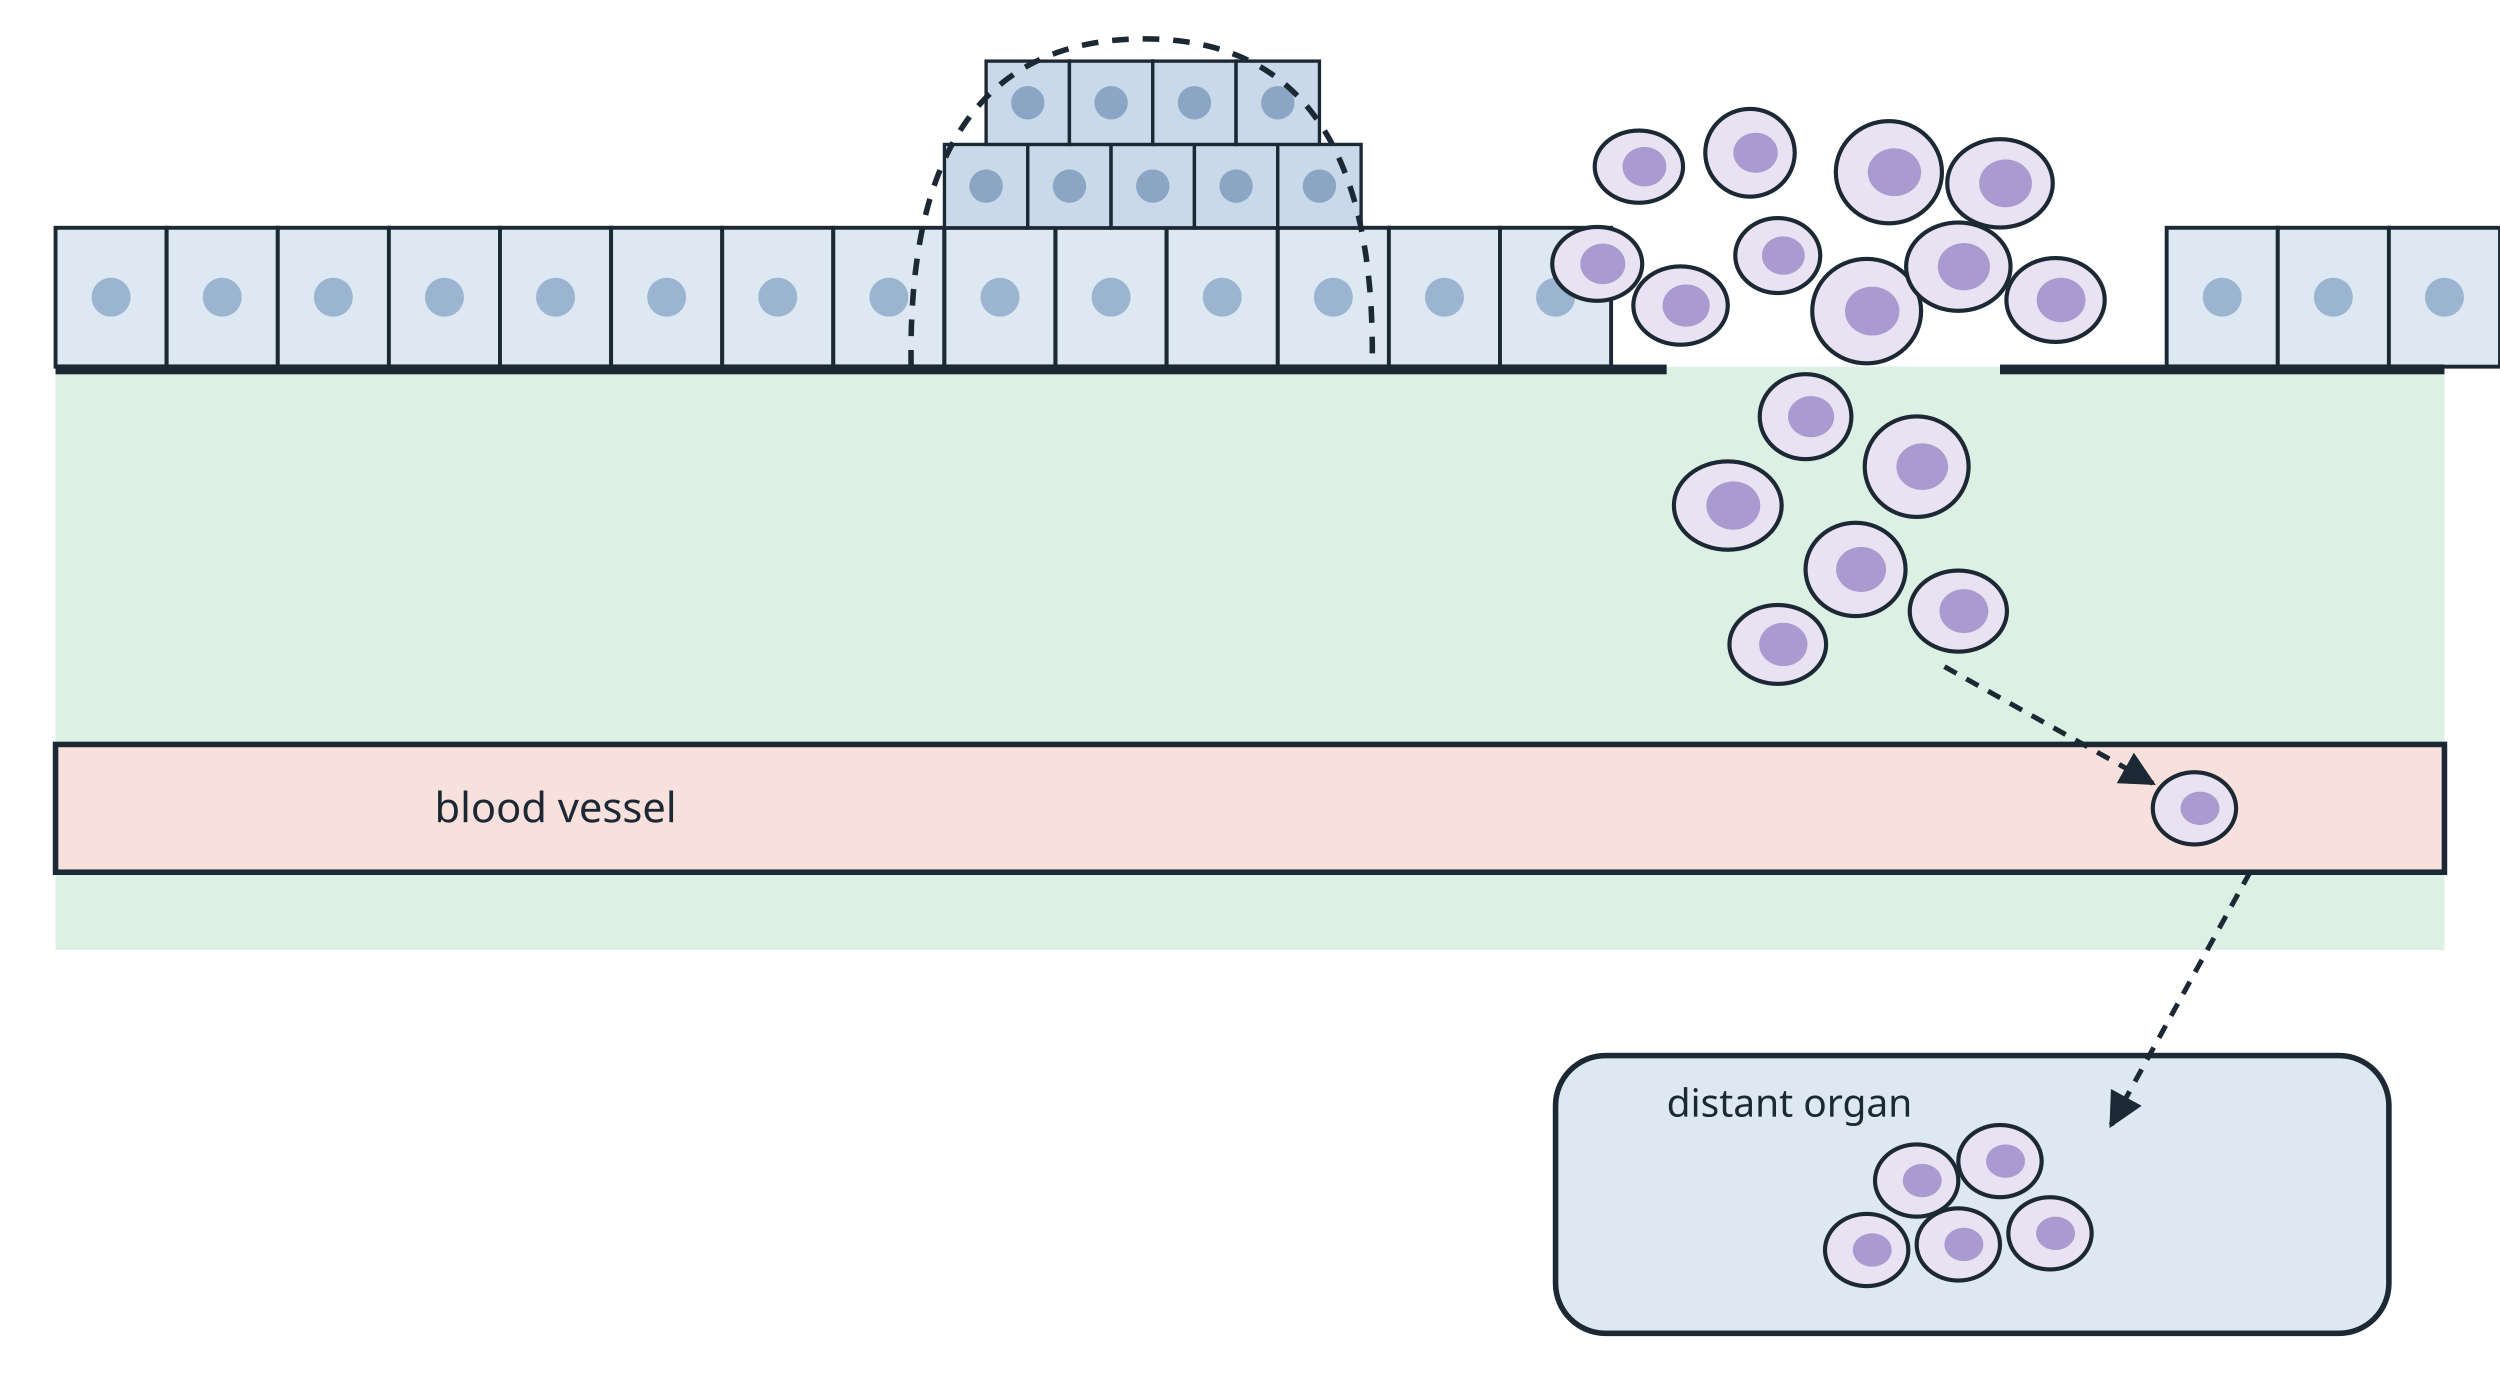
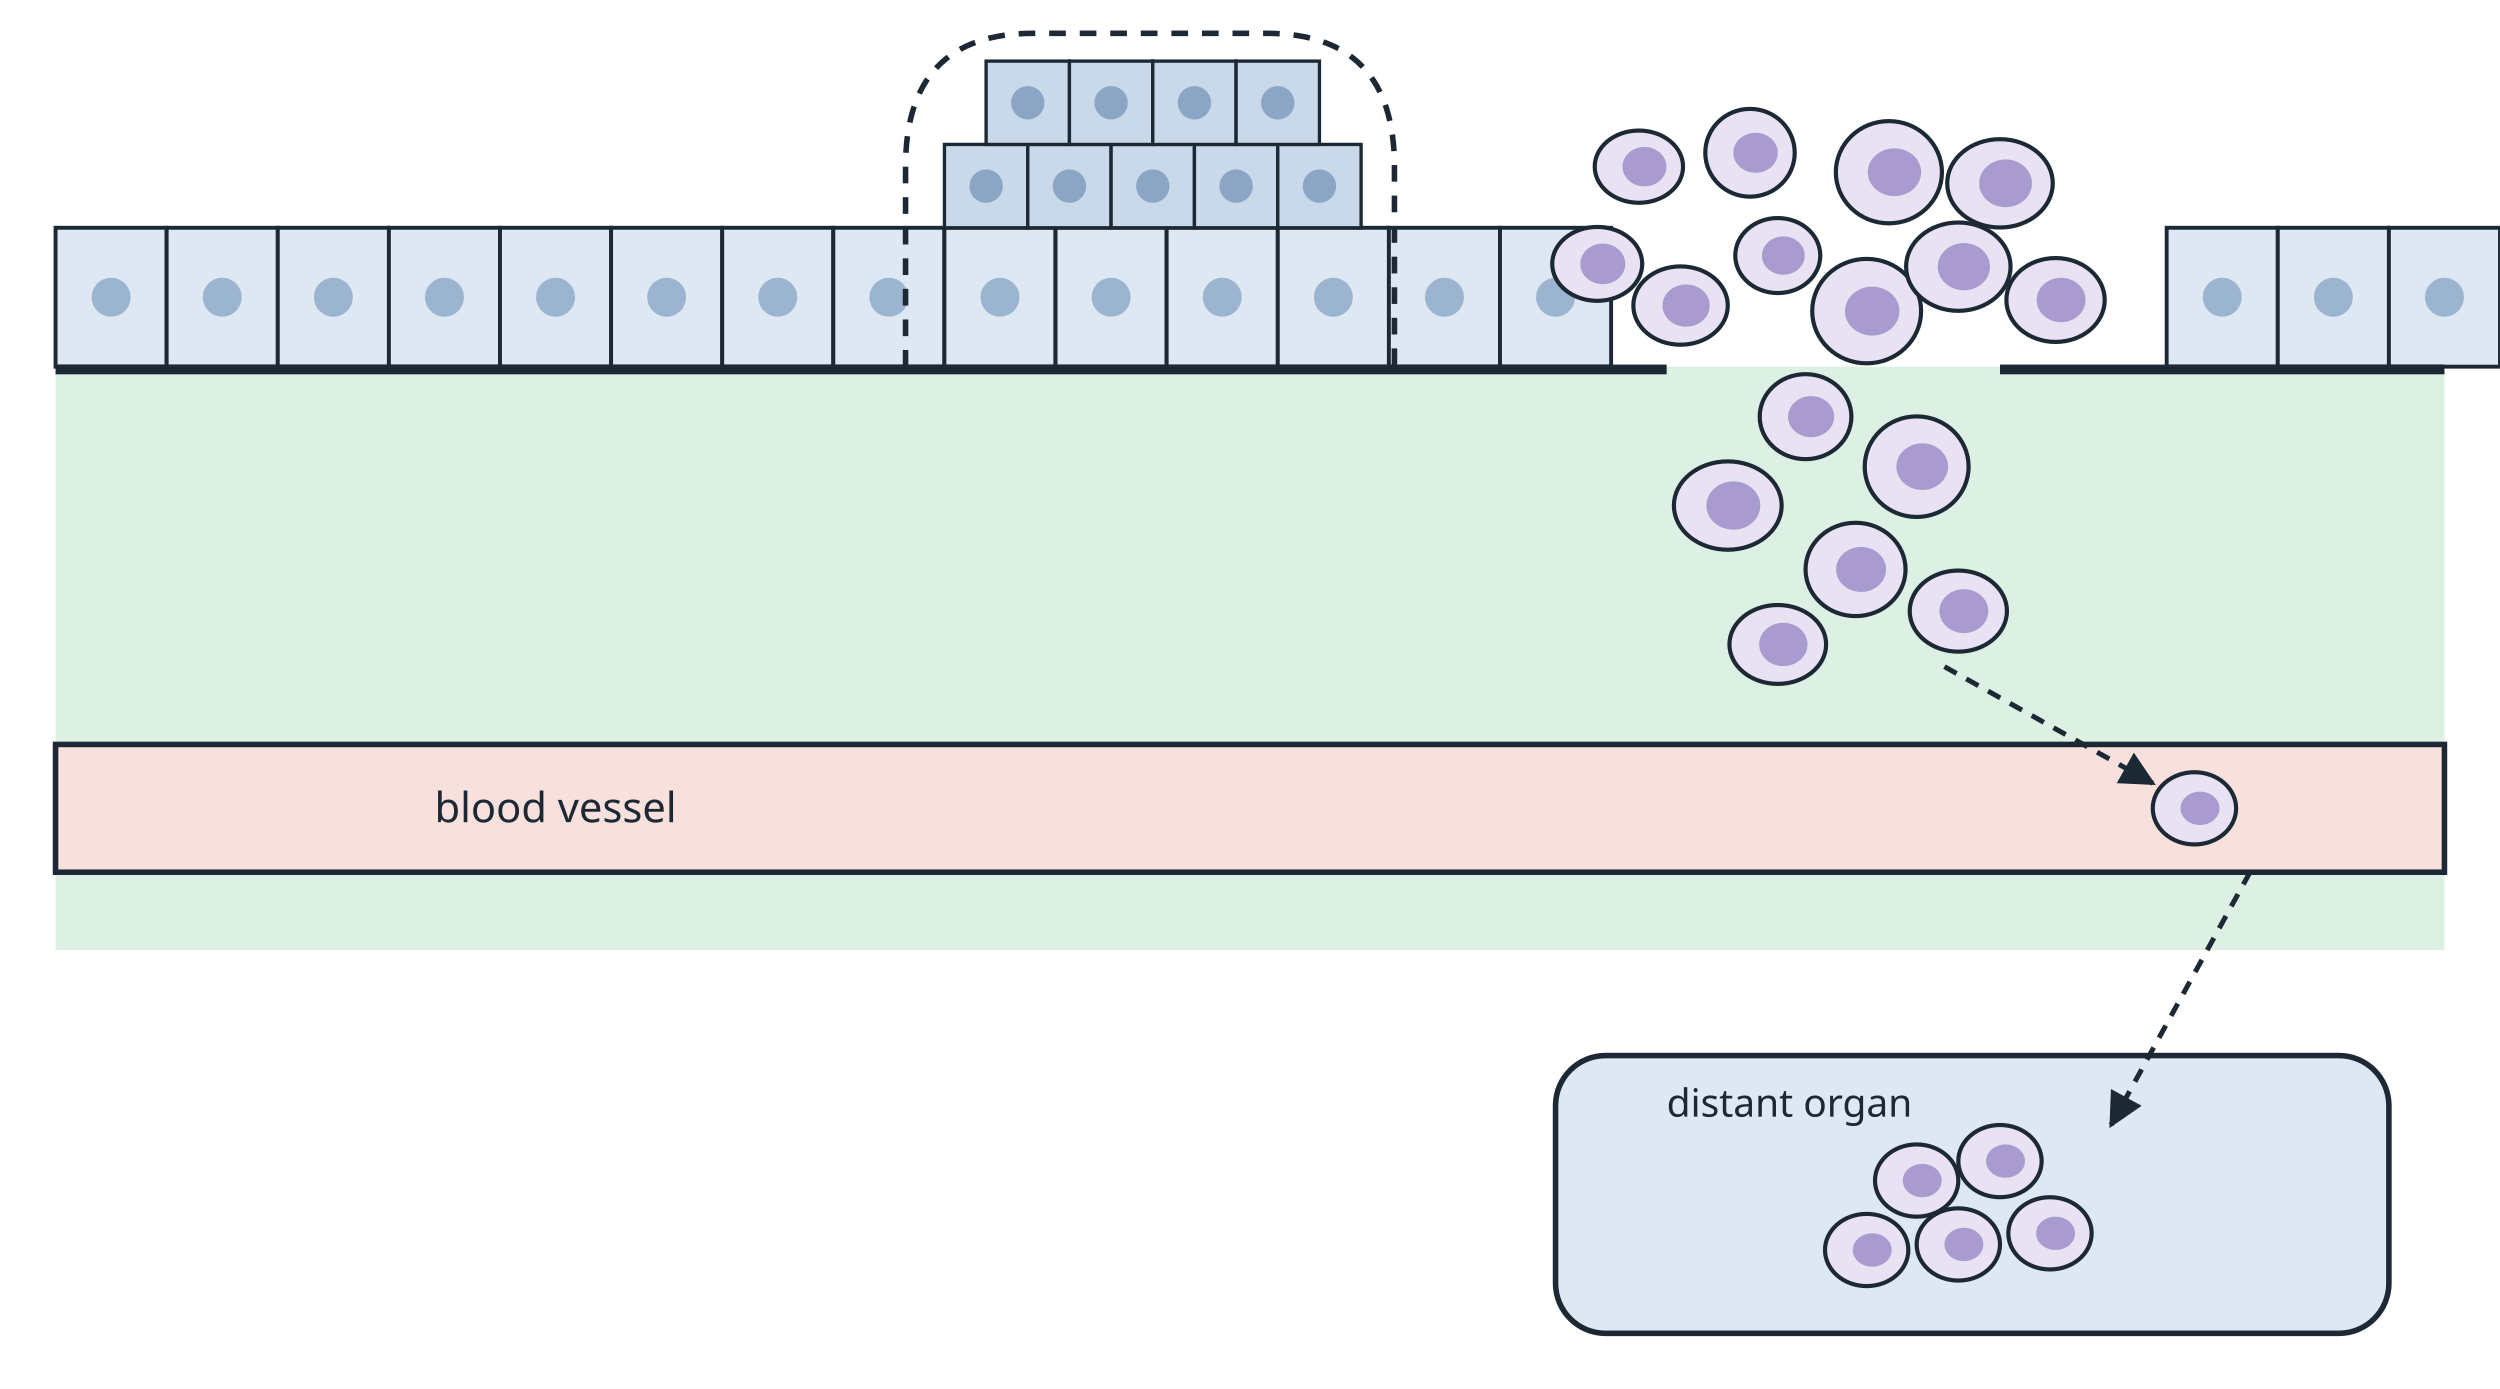
<svg xmlns="http://www.w3.org/2000/svg" viewBox="0 0 900 500" width="900" height="500" role="img">
  <defs>
    <marker id="ah" viewBox="0 0 10 10" refX="9" refY="5" markerWidth="7" markerHeight="7" orient="auto-start-reverse">
      <path d="M0,0 L10,5 L0,10 z" fill="#1c2833" />
    </marker>
  </defs>
  <rect x="0" y="0" width="900" height="500" fill="#ffffff" />
  <rect x="20.0" y="132.0" width="860.0" height="210.0" rx="0" fill="#dcf0e3" stroke="none" />
  <rect x="20.0" y="268.0" width="860.0" height="46.0" rx="0" fill="#f8e1dc" stroke="#1c2833" stroke-width="2" />
  <text x="70.0" y="296.0" font-family="sans-serif" font-size="14" font-weight="normal" text-anchor="middle" fill="#1c2833" />
  <rect x="20.0" y="82.0" width="40.0" height="50.0" rx="0" fill="#dde8f3" stroke="#1c2833" stroke-width="1.4" />
  <ellipse cx="40.0" cy="107.0" rx="7.0" ry="7.0" fill="#9bb4cf" stroke="none" />
  <rect x="60.0" y="82.0" width="40.0" height="50.0" rx="0" fill="#dde8f3" stroke="#1c2833" stroke-width="1.4" />
  <ellipse cx="80.0" cy="107.0" rx="7.0" ry="7.0" fill="#9bb4cf" stroke="none" />
  <rect x="100.0" y="82.0" width="40.0" height="50.0" rx="0" fill="#dde8f3" stroke="#1c2833" stroke-width="1.4" />
  <ellipse cx="120.0" cy="107.0" rx="7.0" ry="7.0" fill="#9bb4cf" stroke="none" />
  <rect x="140.0" y="82.0" width="40.0" height="50.0" rx="0" fill="#dde8f3" stroke="#1c2833" stroke-width="1.4" />
  <ellipse cx="160.0" cy="107.0" rx="7.0" ry="7.0" fill="#9bb4cf" stroke="none" />
  <rect x="180.0" y="82.0" width="40.0" height="50.0" rx="0" fill="#dde8f3" stroke="#1c2833" stroke-width="1.4" />
  <ellipse cx="200.0" cy="107.0" rx="7.0" ry="7.0" fill="#9bb4cf" stroke="none" />
  <rect x="220.0" y="82.0" width="40.0" height="50.0" rx="0" fill="#dde8f3" stroke="#1c2833" stroke-width="1.4" />
  <ellipse cx="240.0" cy="107.0" rx="7.0" ry="7.0" fill="#9bb4cf" stroke="none" />
  <rect x="260.0" y="82.0" width="40.0" height="50.0" rx="0" fill="#dde8f3" stroke="#1c2833" stroke-width="1.4" />
  <ellipse cx="280.0" cy="107.0" rx="7.0" ry="7.0" fill="#9bb4cf" stroke="none" />
  <rect x="300.0" y="82.0" width="40.0" height="50.0" rx="0" fill="#dde8f3" stroke="#1c2833" stroke-width="1.4" />
  <ellipse cx="320.0" cy="107.0" rx="7.0" ry="7.0" fill="#9bb4cf" stroke="none" />
  <rect x="340.0" y="82.0" width="40.0" height="50.0" rx="0" fill="#dde8f3" stroke="#1c2833" stroke-width="1.4" />
  <ellipse cx="360.0" cy="107.0" rx="7.0" ry="7.0" fill="#9bb4cf" stroke="none" />
  <rect x="380.0" y="82.0" width="40.0" height="50.0" rx="0" fill="#dde8f3" stroke="#1c2833" stroke-width="1.4" />
  <ellipse cx="400.0" cy="107.0" rx="7.0" ry="7.0" fill="#9bb4cf" stroke="none" />
  <rect x="420.0" y="82.0" width="40.0" height="50.0" rx="0" fill="#dde8f3" stroke="#1c2833" stroke-width="1.4" />
  <ellipse cx="440.0" cy="107.0" rx="7.0" ry="7.0" fill="#9bb4cf" stroke="none" />
  <rect x="460.0" y="82.0" width="40.0" height="50.0" rx="0" fill="#dde8f3" stroke="#1c2833" stroke-width="1.4" />
  <ellipse cx="480.0" cy="107.0" rx="7.0" ry="7.0" fill="#9bb4cf" stroke="none" />
  <rect x="500.0" y="82.0" width="40.0" height="50.0" rx="0" fill="#dde8f3" stroke="#1c2833" stroke-width="1.4" />
  <ellipse cx="520.0" cy="107.0" rx="7.0" ry="7.0" fill="#9bb4cf" stroke="none" />
  <rect x="540.0" y="82.0" width="40.0" height="50.0" rx="0" fill="#dde8f3" stroke="#1c2833" stroke-width="1.4" />
  <ellipse cx="560.0" cy="107.0" rx="7.0" ry="7.0" fill="#9bb4cf" stroke="none" />
  <rect x="780.0" y="82.0" width="40.0" height="50.0" rx="0" fill="#dde8f3" stroke="#1c2833" stroke-width="1.4" />
  <ellipse cx="800.0" cy="107.0" rx="7.0" ry="7.0" fill="#9bb4cf" stroke="none" />
  <rect x="820.0" y="82.0" width="40.0" height="50.0" rx="0" fill="#dde8f3" stroke="#1c2833" stroke-width="1.4" />
  <ellipse cx="840.0" cy="107.0" rx="7.0" ry="7.0" fill="#9bb4cf" stroke="none" />
  <rect x="860.0" y="82.0" width="40.0" height="50.0" rx="0" fill="#dde8f3" stroke="#1c2833" stroke-width="1.4" />
  <ellipse cx="880.0" cy="107.0" rx="7.0" ry="7.0" fill="#9bb4cf" stroke="none" />
  <rect x="340.0" y="52.0" width="30.0" height="30.0" rx="0" fill="#c9d9ea" stroke="#1c2833" stroke-width="1.2" />
  <ellipse cx="355.0" cy="67.0" rx="6.0" ry="6.0" fill="#8aa6c4" stroke="none" />
  <rect x="370.0" y="52.0" width="30.0" height="30.0" rx="0" fill="#c9d9ea" stroke="#1c2833" stroke-width="1.2" />
  <ellipse cx="385.0" cy="67.0" rx="6.0" ry="6.0" fill="#8aa6c4" stroke="none" />
  <rect x="400.0" y="52.0" width="30.0" height="30.0" rx="0" fill="#c9d9ea" stroke="#1c2833" stroke-width="1.2" />
  <ellipse cx="415.0" cy="67.0" rx="6.0" ry="6.0" fill="#8aa6c4" stroke="none" />
  <rect x="430.0" y="52.0" width="30.0" height="30.0" rx="0" fill="#c9d9ea" stroke="#1c2833" stroke-width="1.2" />
  <ellipse cx="445.0" cy="67.0" rx="6.0" ry="6.0" fill="#8aa6c4" stroke="none" />
  <rect x="460.0" y="52.0" width="30.0" height="30.0" rx="0" fill="#c9d9ea" stroke="#1c2833" stroke-width="1.2" />
  <ellipse cx="475.0" cy="67.0" rx="6.0" ry="6.0" fill="#8aa6c4" stroke="none" />
  <rect x="355.0" y="22.0" width="30.0" height="30.0" rx="0" fill="#c9d9ea" stroke="#1c2833" stroke-width="1.2" />
  <ellipse cx="370.0" cy="37.0" rx="6.0" ry="6.0" fill="#8aa6c4" stroke="none" />
  <rect x="385.0" y="22.0" width="30.0" height="30.0" rx="0" fill="#c9d9ea" stroke="#1c2833" stroke-width="1.2" />
  <ellipse cx="400.0" cy="37.0" rx="6.0" ry="6.0" fill="#8aa6c4" stroke="none" />
  <rect x="415.0" y="22.0" width="30.0" height="30.0" rx="0" fill="#c9d9ea" stroke="#1c2833" stroke-width="1.2" />
  <ellipse cx="430.0" cy="37.0" rx="6.0" ry="6.0" fill="#8aa6c4" stroke="none" />
  <rect x="445.0" y="22.0" width="30.0" height="30.0" rx="0" fill="#c9d9ea" stroke="#1c2833" stroke-width="1.2" />
  <ellipse cx="460.0" cy="37.0" rx="6.0" ry="6.0" fill="#8aa6c4" stroke="none" />
-   <path d="M 328 132 Q 326 14 412 14 Q 496 14 494 132" fill="none" stroke="#1c2833" stroke-width="2" stroke-dasharray="6 5" />
+   <path d="M 326 132 L 326 60 Q 326 12 372 12 L 456 12 Q 502 12 502 60 L 502 132" fill="none" stroke="#1c2833" stroke-width="2" stroke-dasharray="6 5" />
  <line x1="20.0" y1="133.0" x2="600.0" y2="133.0" stroke="#1c2833" stroke-width="3.5" />
  <line x1="720.0" y1="133.0" x2="880.0" y2="133.0" stroke="#1c2833" stroke-width="3.5" />
  <ellipse cx="575.0" cy="95.0" rx="16.2" ry="13.3" fill="#e8e2f3" stroke="#1c2833" stroke-width="1.5" />
  <ellipse cx="577.0" cy="95.0" rx="8.1" ry="7.3" fill="#a99bcf" stroke="none" />
  <ellipse cx="605.0" cy="110.0" rx="17.0" ry="14.1" fill="#e8e2f3" stroke="#1c2833" stroke-width="1.5" />
  <ellipse cx="607.0" cy="110.0" rx="8.5" ry="7.6" fill="#a99bcf" stroke="none" />
  <ellipse cx="640.0" cy="92.0" rx="15.3" ry="13.5" fill="#e8e2f3" stroke="#1c2833" stroke-width="1.5" />
  <ellipse cx="642.0" cy="92.0" rx="7.7" ry="6.9" fill="#a99bcf" stroke="none" />
  <ellipse cx="672.0" cy="112.0" rx="19.6" ry="18.8" fill="#e8e2f3" stroke="#1c2833" stroke-width="1.5" />
  <ellipse cx="674.0" cy="112.0" rx="9.8" ry="8.8" fill="#a99bcf" stroke="none" />
  <ellipse cx="705.0" cy="96.0" rx="18.8" ry="15.9" fill="#e8e2f3" stroke="#1c2833" stroke-width="1.5" />
  <ellipse cx="707.0" cy="96.0" rx="9.4" ry="8.5" fill="#a99bcf" stroke="none" />
  <ellipse cx="740.0" cy="108.0" rx="17.7" ry="15.1" fill="#e8e2f3" stroke="#1c2833" stroke-width="1.5" />
  <ellipse cx="742.0" cy="108.0" rx="8.8" ry="8.0" fill="#a99bcf" stroke="none" />
  <ellipse cx="590.0" cy="60.0" rx="15.9" ry="13.0" fill="#e8e2f3" stroke="#1c2833" stroke-width="1.5" />
  <ellipse cx="592.0" cy="60.0" rx="7.9" ry="7.1" fill="#a99bcf" stroke="none" />
  <ellipse cx="630.0" cy="55.0" rx="16.1" ry="15.8" fill="#e8e2f3" stroke="#1c2833" stroke-width="1.5" />
  <ellipse cx="632.0" cy="55.0" rx="8.0" ry="7.2" fill="#a99bcf" stroke="none" />
  <ellipse cx="680.0" cy="62.0" rx="19.1" ry="18.4" fill="#e8e2f3" stroke="#1c2833" stroke-width="1.5" />
  <ellipse cx="682.0" cy="62.0" rx="9.6" ry="8.6" fill="#a99bcf" stroke="none" />
  <ellipse cx="720.0" cy="66.0" rx="19.0" ry="15.9" fill="#e8e2f3" stroke="#1c2833" stroke-width="1.5" />
  <ellipse cx="722.0" cy="66.0" rx="9.5" ry="8.6" fill="#a99bcf" stroke="none" />
  <ellipse cx="650.0" cy="150.0" rx="16.5" ry="15.3" fill="#e8e2f3" stroke="#1c2833" stroke-width="1.5" />
  <ellipse cx="652.0" cy="150.0" rx="8.3" ry="7.4" fill="#a99bcf" stroke="none" />
  <ellipse cx="690.0" cy="168.0" rx="18.7" ry="18.1" fill="#e8e2f3" stroke="#1c2833" stroke-width="1.5" />
  <ellipse cx="692.0" cy="168.0" rx="9.3" ry="8.4" fill="#a99bcf" stroke="none" />
  <ellipse cx="622.0" cy="182.0" rx="19.4" ry="15.9" fill="#e8e2f3" stroke="#1c2833" stroke-width="1.5" />
  <ellipse cx="624.0" cy="182.0" rx="9.7" ry="8.7" fill="#a99bcf" stroke="none" />
  <ellipse cx="668.0" cy="205.0" rx="18.0" ry="16.8" fill="#e8e2f3" stroke="#1c2833" stroke-width="1.5" />
  <ellipse cx="670.0" cy="205.0" rx="9.0" ry="8.1" fill="#a99bcf" stroke="none" />
  <ellipse cx="705.0" cy="220.0" rx="17.5" ry="14.6" fill="#e8e2f3" stroke="#1c2833" stroke-width="1.5" />
  <ellipse cx="707.0" cy="220.0" rx="8.8" ry="7.9" fill="#a99bcf" stroke="none" />
  <ellipse cx="640.0" cy="232.0" rx="17.4" ry="14.2" fill="#e8e2f3" stroke="#1c2833" stroke-width="1.5" />
  <ellipse cx="642.0" cy="232.0" rx="8.7" ry="7.8" fill="#a99bcf" stroke="none" />
  <ellipse cx="790.0" cy="291.0" rx="15.0" ry="13.0" fill="#e8e2f3" stroke="#1c2833" stroke-width="1.5" />
  <ellipse cx="792.0" cy="291.0" rx="7.0" ry="6.0" fill="#a99bcf" stroke="none" />
  <line x1="700.0" y1="240.0" x2="775.0" y2="282.0" stroke="#1c2833" stroke-width="1.8" stroke-dasharray="5 4" marker-end="url(#ah)" />
  <rect x="560.0" y="380.0" width="300.0" height="100.0" rx="18" fill="#dde8f3" stroke="#1c2833" stroke-width="2" />
  <ellipse cx="690.0" cy="425.0" rx="15.0" ry="13.0" fill="#e8e2f3" stroke="#1c2833" stroke-width="1.5" />
  <ellipse cx="692.0" cy="425.0" rx="7.0" ry="6.0" fill="#a99bcf" stroke="none" />
  <ellipse cx="720.0" cy="418.0" rx="15.0" ry="13.0" fill="#e8e2f3" stroke="#1c2833" stroke-width="1.5" />
  <ellipse cx="722.0" cy="418.0" rx="7.0" ry="6.0" fill="#a99bcf" stroke="none" />
  <ellipse cx="705.0" cy="448.0" rx="15.0" ry="13.0" fill="#e8e2f3" stroke="#1c2833" stroke-width="1.5" />
  <ellipse cx="707.0" cy="448.0" rx="7.0" ry="6.0" fill="#a99bcf" stroke="none" />
  <ellipse cx="738.0" cy="444.0" rx="15.0" ry="13.0" fill="#e8e2f3" stroke="#1c2833" stroke-width="1.5" />
  <ellipse cx="740.0" cy="444.0" rx="7.0" ry="6.0" fill="#a99bcf" stroke="none" />
  <ellipse cx="672.0" cy="450.0" rx="15.0" ry="13.0" fill="#e8e2f3" stroke="#1c2833" stroke-width="1.5" />
  <ellipse cx="674.0" cy="450.0" rx="7.0" ry="6.0" fill="#a99bcf" stroke="none" />
  <line x1="810.0" y1="314.0" x2="760.0" y2="405.0" stroke="#1c2833" stroke-width="1.8" stroke-dasharray="5 4" marker-end="url(#ah)" />
  <text x="200.0" y="296.0" font-family="sans-serif" font-size="15" font-weight="normal" text-anchor="middle" fill="#1c2833">blood vessel</text>
  <text x="600.0" y="402.0" font-family="sans-serif" font-size="14" font-weight="normal" text-anchor="start" fill="#1c2833">distant organ</text>
</svg>
